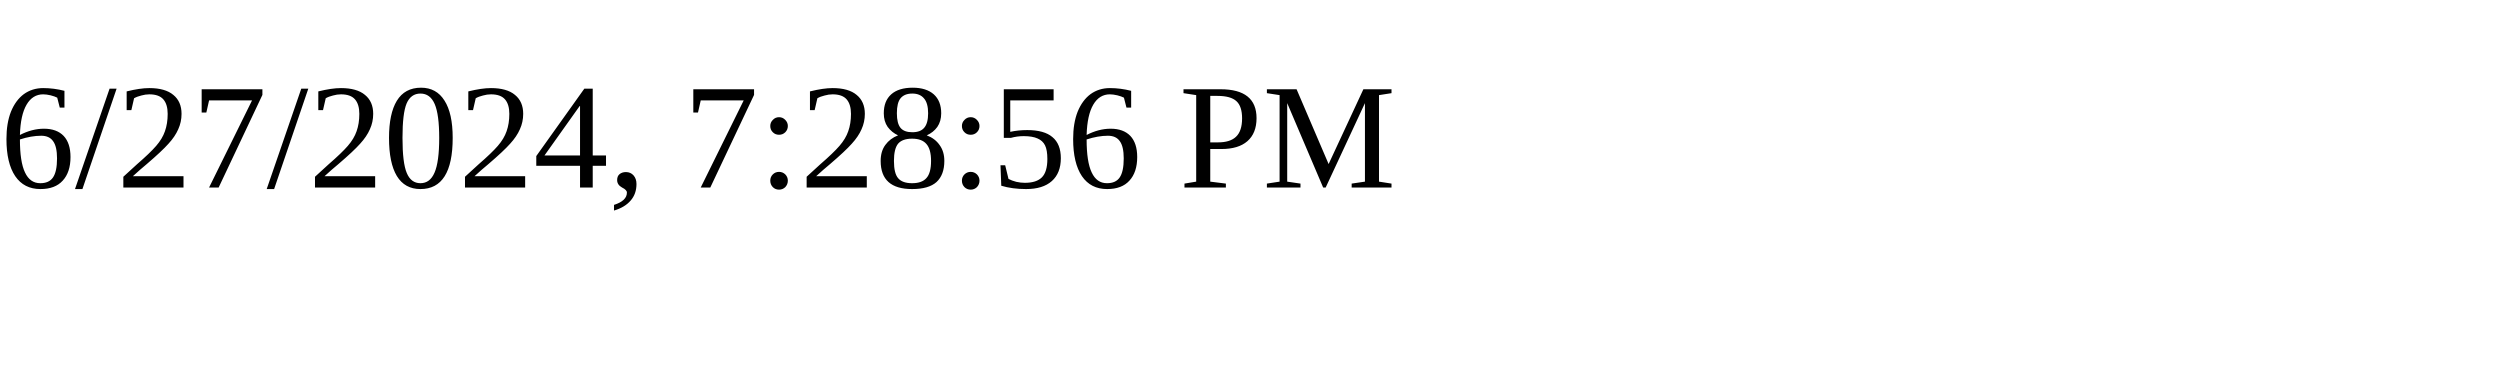
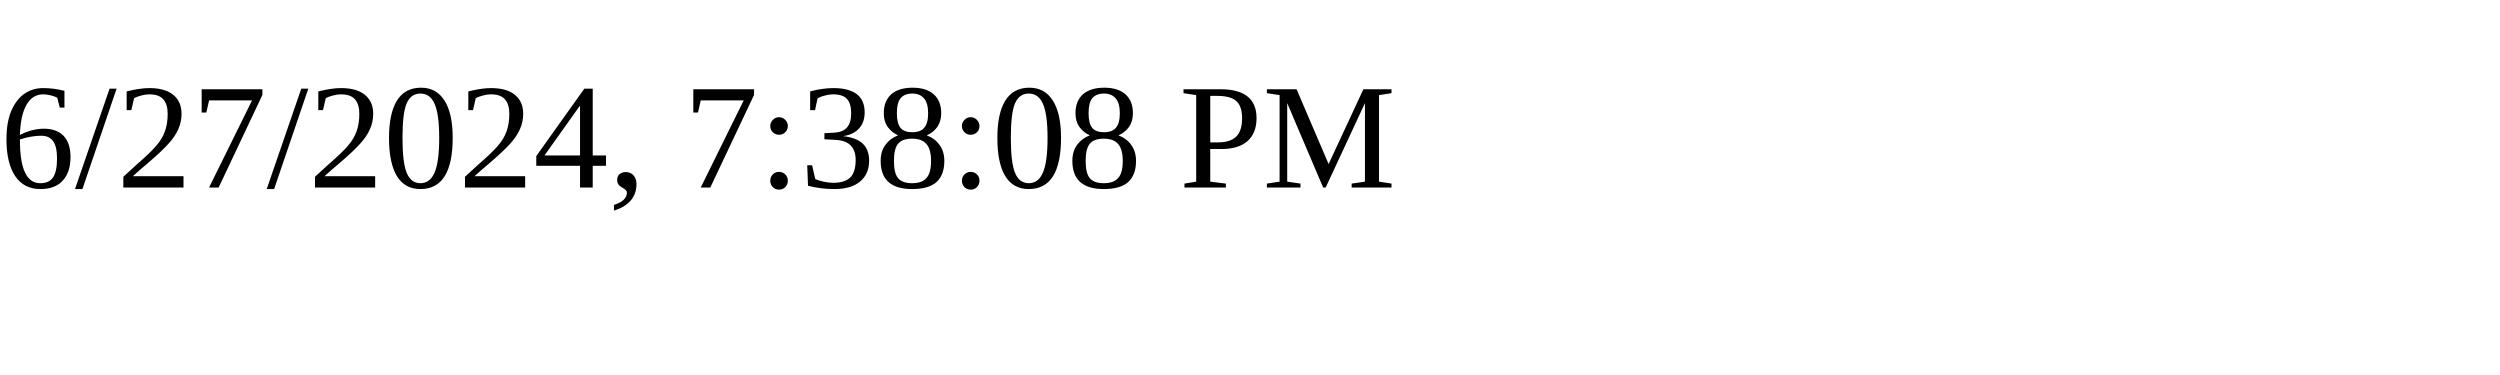
<svg xmlns="http://www.w3.org/2000/svg" height="30" width="200">
-   <text x="0" y="15">6/27/2024, 7:28:56 PM</text>
+   <text x="0" y="15">6/27/2024, 7:38:08 PM</text>
</svg>
